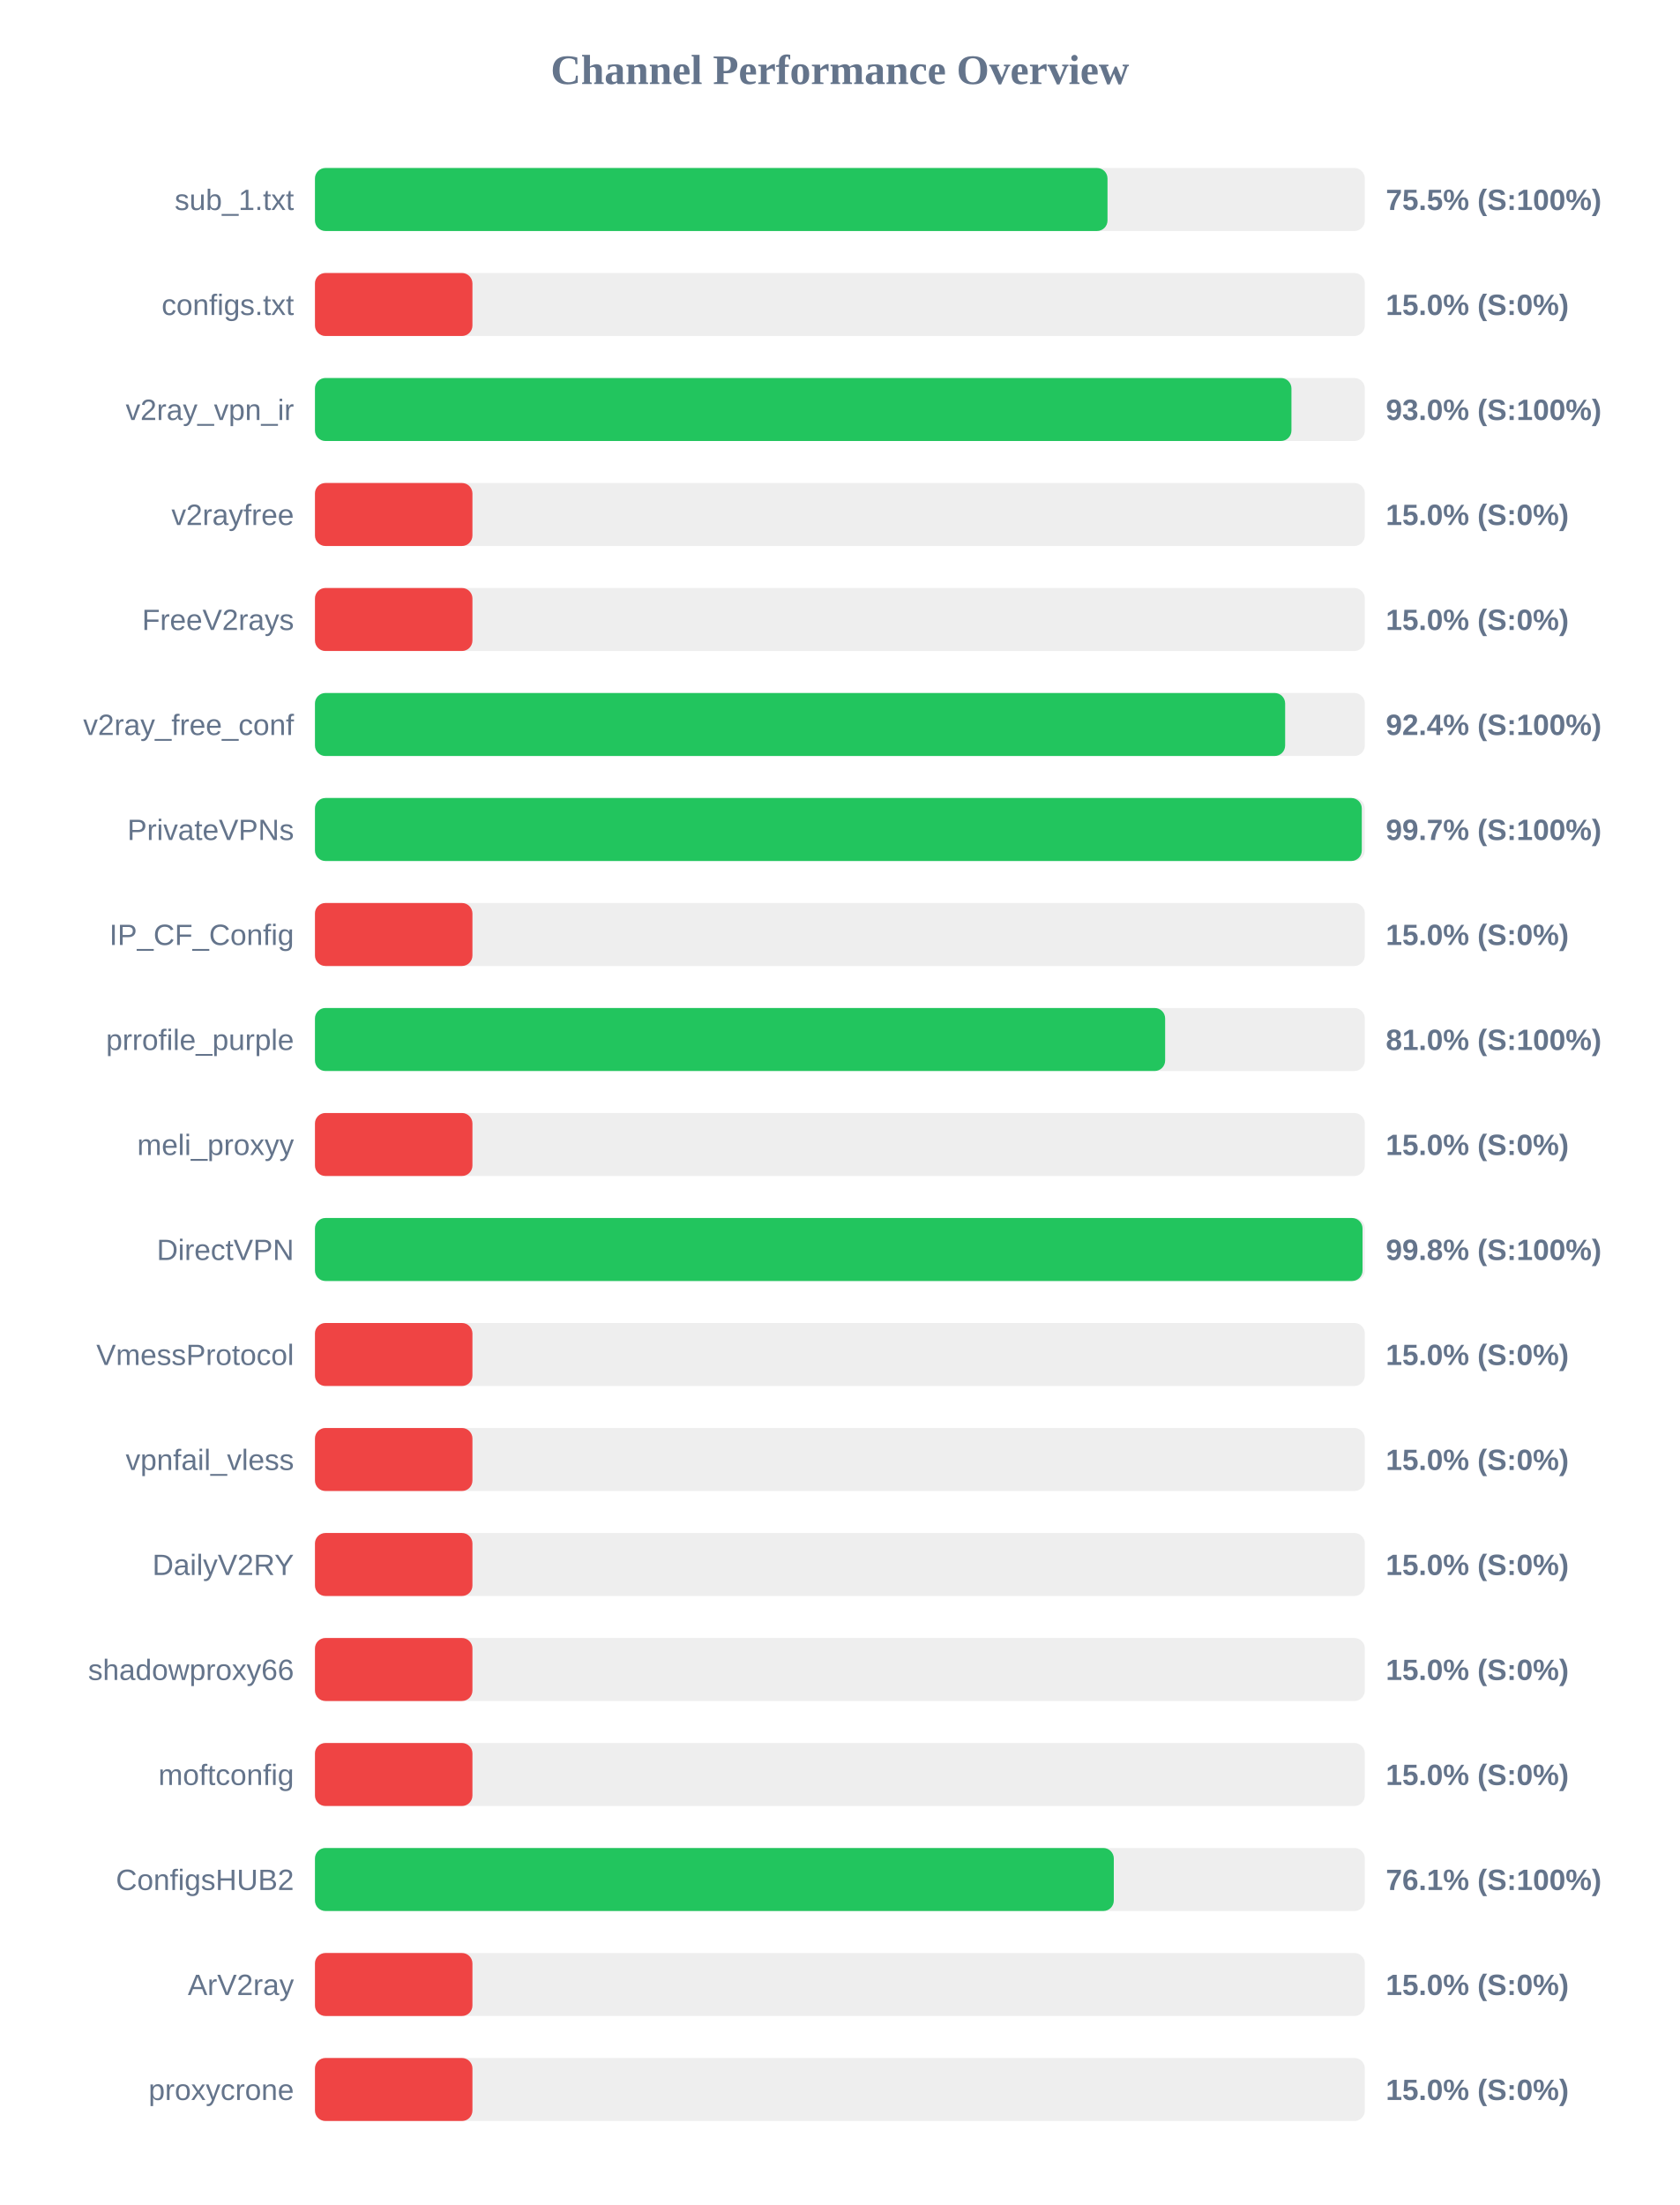
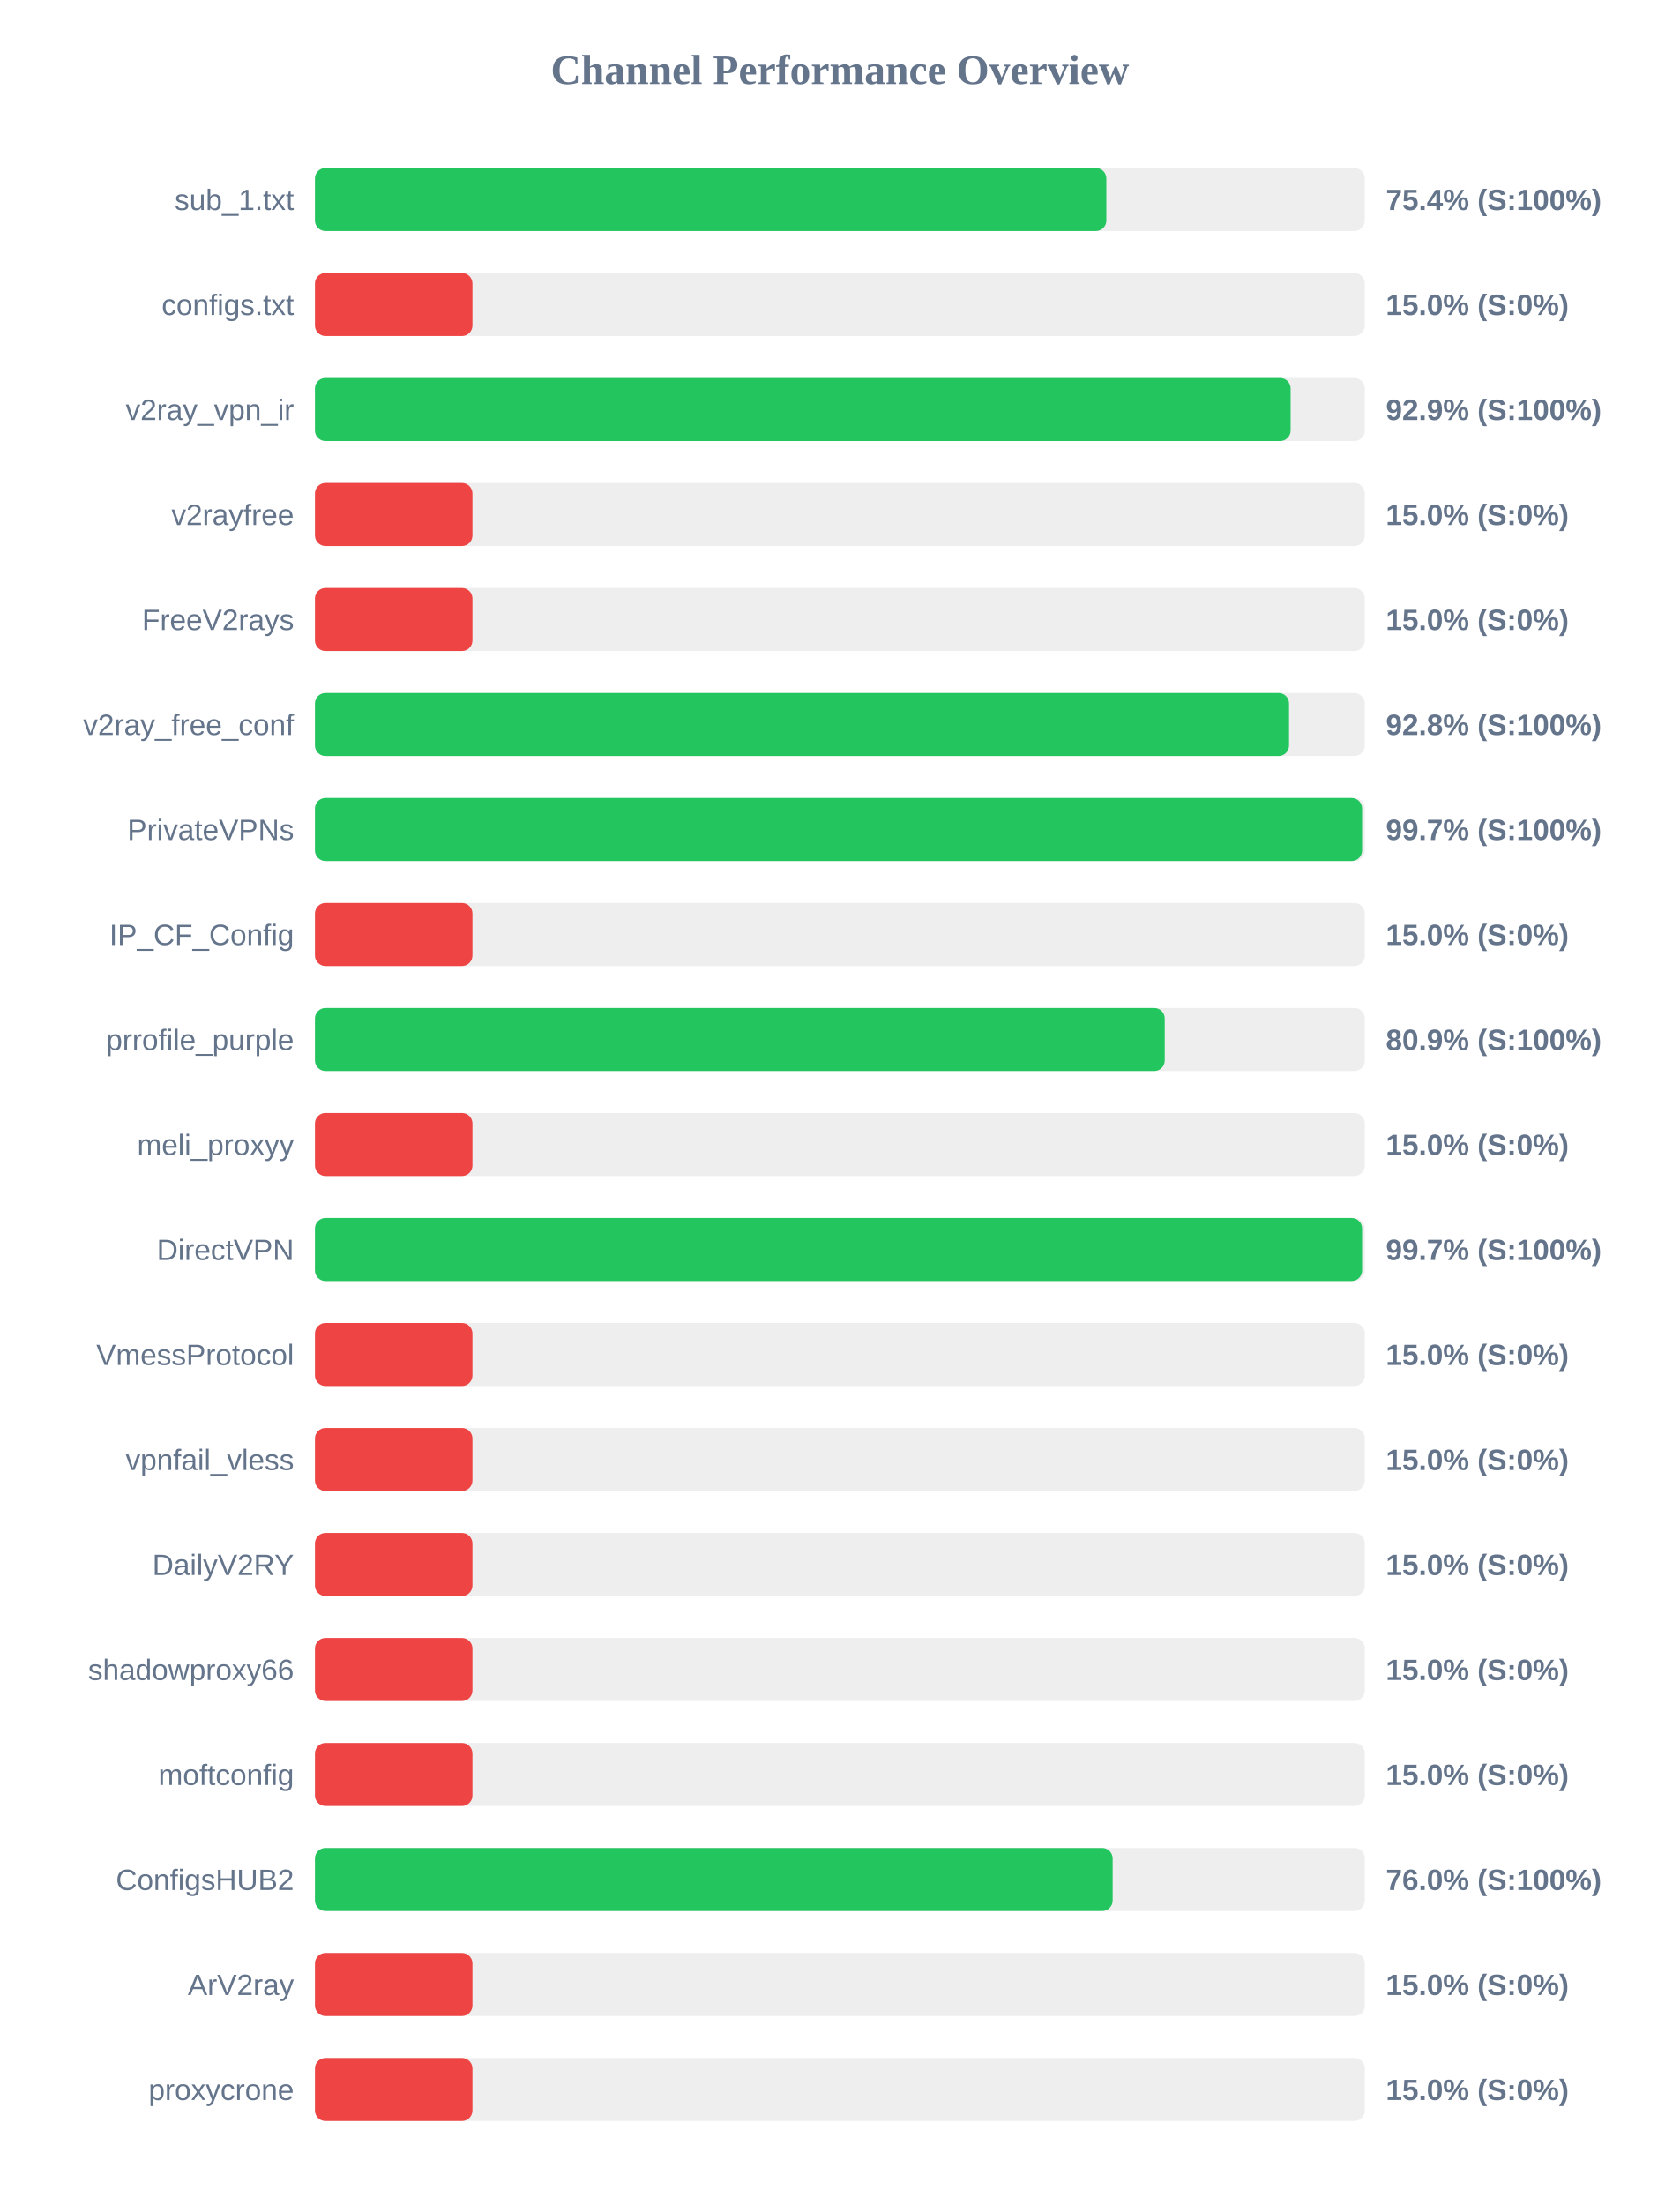
<svg xmlns="http://www.w3.org/2000/svg" width="800" height="1050" version="1.1">
  <style>
        .row { font: 14px Arial; fill: #64748b; }
        .score { font: bold 14px Arial; fill: #64748b; }
    </style>
  <text x="400" y="40" text-anchor="middle" font-size="20px" font-weight="bold" fill="#64748b">Channel Performance Overview</text>
  <rect x="150" y="80" width="500" height="30" fill="#eee" rx="5" />
-   <rect x="150" y="80" width="377.45" height="30" fill="#22c55e" rx="5" />
+   <rect x="150" y="80" width="376.9" height="30" fill="#22c55e" rx="5" />
  <text x="140" y="100" text-anchor="end" class="row">sub_1.txt</text>
-   <text x="660" y="100" text-anchor="start" class="score">75.5% (S:100%)</text>
+   <text x="660" y="100" text-anchor="start" class="score">75.4% (S:100%)</text>
  <rect x="150" y="130" width="500" height="30" fill="#eee" rx="5" />
  <rect x="150" y="130" width="75.0" height="30" fill="#ef4444" rx="5" />
  <text x="140" y="150" text-anchor="end" class="row">configs.txt</text>
  <text x="660" y="150" text-anchor="start" class="score">15.0% (S:0%)</text>
  <rect x="150" y="180" width="500" height="30" fill="#eee" rx="5" />
-   <rect x="150" y="180" width="465.05" height="30" fill="#22c55e" rx="5" />
+   <rect x="150" y="180" width="464.65" height="30" fill="#22c55e" rx="5" />
  <text x="140" y="200" text-anchor="end" class="row">v2ray_vpn_ir</text>
-   <text x="660" y="200" text-anchor="start" class="score">93.0% (S:100%)</text>
+   <text x="660" y="200" text-anchor="start" class="score">92.9% (S:100%)</text>
  <rect x="150" y="230" width="500" height="30" fill="#eee" rx="5" />
  <rect x="150" y="230" width="75.0" height="30" fill="#ef4444" rx="5" />
  <text x="140" y="250" text-anchor="end" class="row">v2rayfree</text>
  <text x="660" y="250" text-anchor="start" class="score">15.0% (S:0%)</text>
  <rect x="150" y="280" width="500" height="30" fill="#eee" rx="5" />
  <rect x="150" y="280" width="75.0" height="30" fill="#ef4444" rx="5" />
  <text x="140" y="300" text-anchor="end" class="row">FreeV2rays</text>
  <text x="660" y="300" text-anchor="start" class="score">15.0% (S:0%)</text>
  <rect x="150" y="330" width="500" height="30" fill="#eee" rx="5" />
-   <rect x="150" y="330" width="462.05" height="30" fill="#22c55e" rx="5" />
+   <rect x="150" y="330" width="463.9" height="30" fill="#22c55e" rx="5" />
  <text x="140" y="350" text-anchor="end" class="row">v2ray_free_conf</text>
-   <text x="660" y="350" text-anchor="start" class="score">92.4% (S:100%)</text>
+   <text x="660" y="350" text-anchor="start" class="score">92.8% (S:100%)</text>
  <rect x="150" y="380" width="500" height="30" fill="#eee" rx="5" />
-   <rect x="150" y="380" width="498.55" height="30" fill="#22c55e" rx="5" />
+   <rect x="150" y="380" width="498.7" height="30" fill="#22c55e" rx="5" />
  <text x="140" y="400" text-anchor="end" class="row">PrivateVPNs</text>
  <text x="660" y="400" text-anchor="start" class="score">99.7% (S:100%)</text>
  <rect x="150" y="430" width="500" height="30" fill="#eee" rx="5" />
  <rect x="150" y="430" width="75.0" height="30" fill="#ef4444" rx="5" />
  <text x="140" y="450" text-anchor="end" class="row">IP_CF_Config</text>
  <text x="660" y="450" text-anchor="start" class="score">15.0% (S:0%)</text>
  <rect x="150" y="480" width="500" height="30" fill="#eee" rx="5" />
-   <rect x="150" y="480" width="404.9" height="30" fill="#22c55e" rx="5" />
+   <rect x="150" y="480" width="404.7" height="30" fill="#22c55e" rx="5" />
  <text x="140" y="500" text-anchor="end" class="row">prrofile_purple</text>
-   <text x="660" y="500" text-anchor="start" class="score">81.0% (S:100%)</text>
+   <text x="660" y="500" text-anchor="start" class="score">80.9% (S:100%)</text>
  <rect x="150" y="530" width="500" height="30" fill="#eee" rx="5" />
  <rect x="150" y="530" width="75.0" height="30" fill="#ef4444" rx="5" />
  <text x="140" y="550" text-anchor="end" class="row">meli_proxyy</text>
  <text x="660" y="550" text-anchor="start" class="score">15.0% (S:0%)</text>
  <rect x="150" y="580" width="500" height="30" fill="#eee" rx="5" />
-   <rect x="150" y="580" width="498.9" height="30" fill="#22c55e" rx="5" />
+   <rect x="150" y="580" width="498.7" height="30" fill="#22c55e" rx="5" />
  <text x="140" y="600" text-anchor="end" class="row">DirectVPN</text>
-   <text x="660" y="600" text-anchor="start" class="score">99.8% (S:100%)</text>
+   <text x="660" y="600" text-anchor="start" class="score">99.7% (S:100%)</text>
  <rect x="150" y="630" width="500" height="30" fill="#eee" rx="5" />
  <rect x="150" y="630" width="75.0" height="30" fill="#ef4444" rx="5" />
  <text x="140" y="650" text-anchor="end" class="row">VmessProtocol</text>
  <text x="660" y="650" text-anchor="start" class="score">15.0% (S:0%)</text>
  <rect x="150" y="680" width="500" height="30" fill="#eee" rx="5" />
  <rect x="150" y="680" width="75.0" height="30" fill="#ef4444" rx="5" />
  <text x="140" y="700" text-anchor="end" class="row">vpnfail_vless</text>
  <text x="660" y="700" text-anchor="start" class="score">15.0% (S:0%)</text>
  <rect x="150" y="730" width="500" height="30" fill="#eee" rx="5" />
  <rect x="150" y="730" width="75.0" height="30" fill="#ef4444" rx="5" />
  <text x="140" y="750" text-anchor="end" class="row">DailyV2RY</text>
  <text x="660" y="750" text-anchor="start" class="score">15.0% (S:0%)</text>
  <rect x="150" y="780" width="500" height="30" fill="#eee" rx="5" />
  <rect x="150" y="780" width="75.0" height="30" fill="#ef4444" rx="5" />
  <text x="140" y="800" text-anchor="end" class="row">shadowproxy66</text>
  <text x="660" y="800" text-anchor="start" class="score">15.0% (S:0%)</text>
  <rect x="150" y="830" width="500" height="30" fill="#eee" rx="5" />
  <rect x="150" y="830" width="75.0" height="30" fill="#ef4444" rx="5" />
  <text x="140" y="850" text-anchor="end" class="row">moftconfig</text>
  <text x="660" y="850" text-anchor="start" class="score">15.0% (S:0%)</text>
  <rect x="150" y="880" width="500" height="30" fill="#eee" rx="5" />
-   <rect x="150" y="880" width="380.45" height="30" fill="#22c55e" rx="5" />
+   <rect x="150" y="880" width="379.9" height="30" fill="#22c55e" rx="5" />
  <text x="140" y="900" text-anchor="end" class="row">ConfigsHUB2</text>
-   <text x="660" y="900" text-anchor="start" class="score">76.1% (S:100%)</text>
+   <text x="660" y="900" text-anchor="start" class="score">76.0% (S:100%)</text>
  <rect x="150" y="930" width="500" height="30" fill="#eee" rx="5" />
  <rect x="150" y="930" width="75.0" height="30" fill="#ef4444" rx="5" />
  <text x="140" y="950" text-anchor="end" class="row">ArV2ray</text>
  <text x="660" y="950" text-anchor="start" class="score">15.0% (S:0%)</text>
  <rect x="150" y="980" width="500" height="30" fill="#eee" rx="5" />
  <rect x="150" y="980" width="75.0" height="30" fill="#ef4444" rx="5" />
  <text x="140" y="1000" text-anchor="end" class="row">proxycrone</text>
  <text x="660" y="1000" text-anchor="start" class="score">15.0% (S:0%)</text>
</svg>
